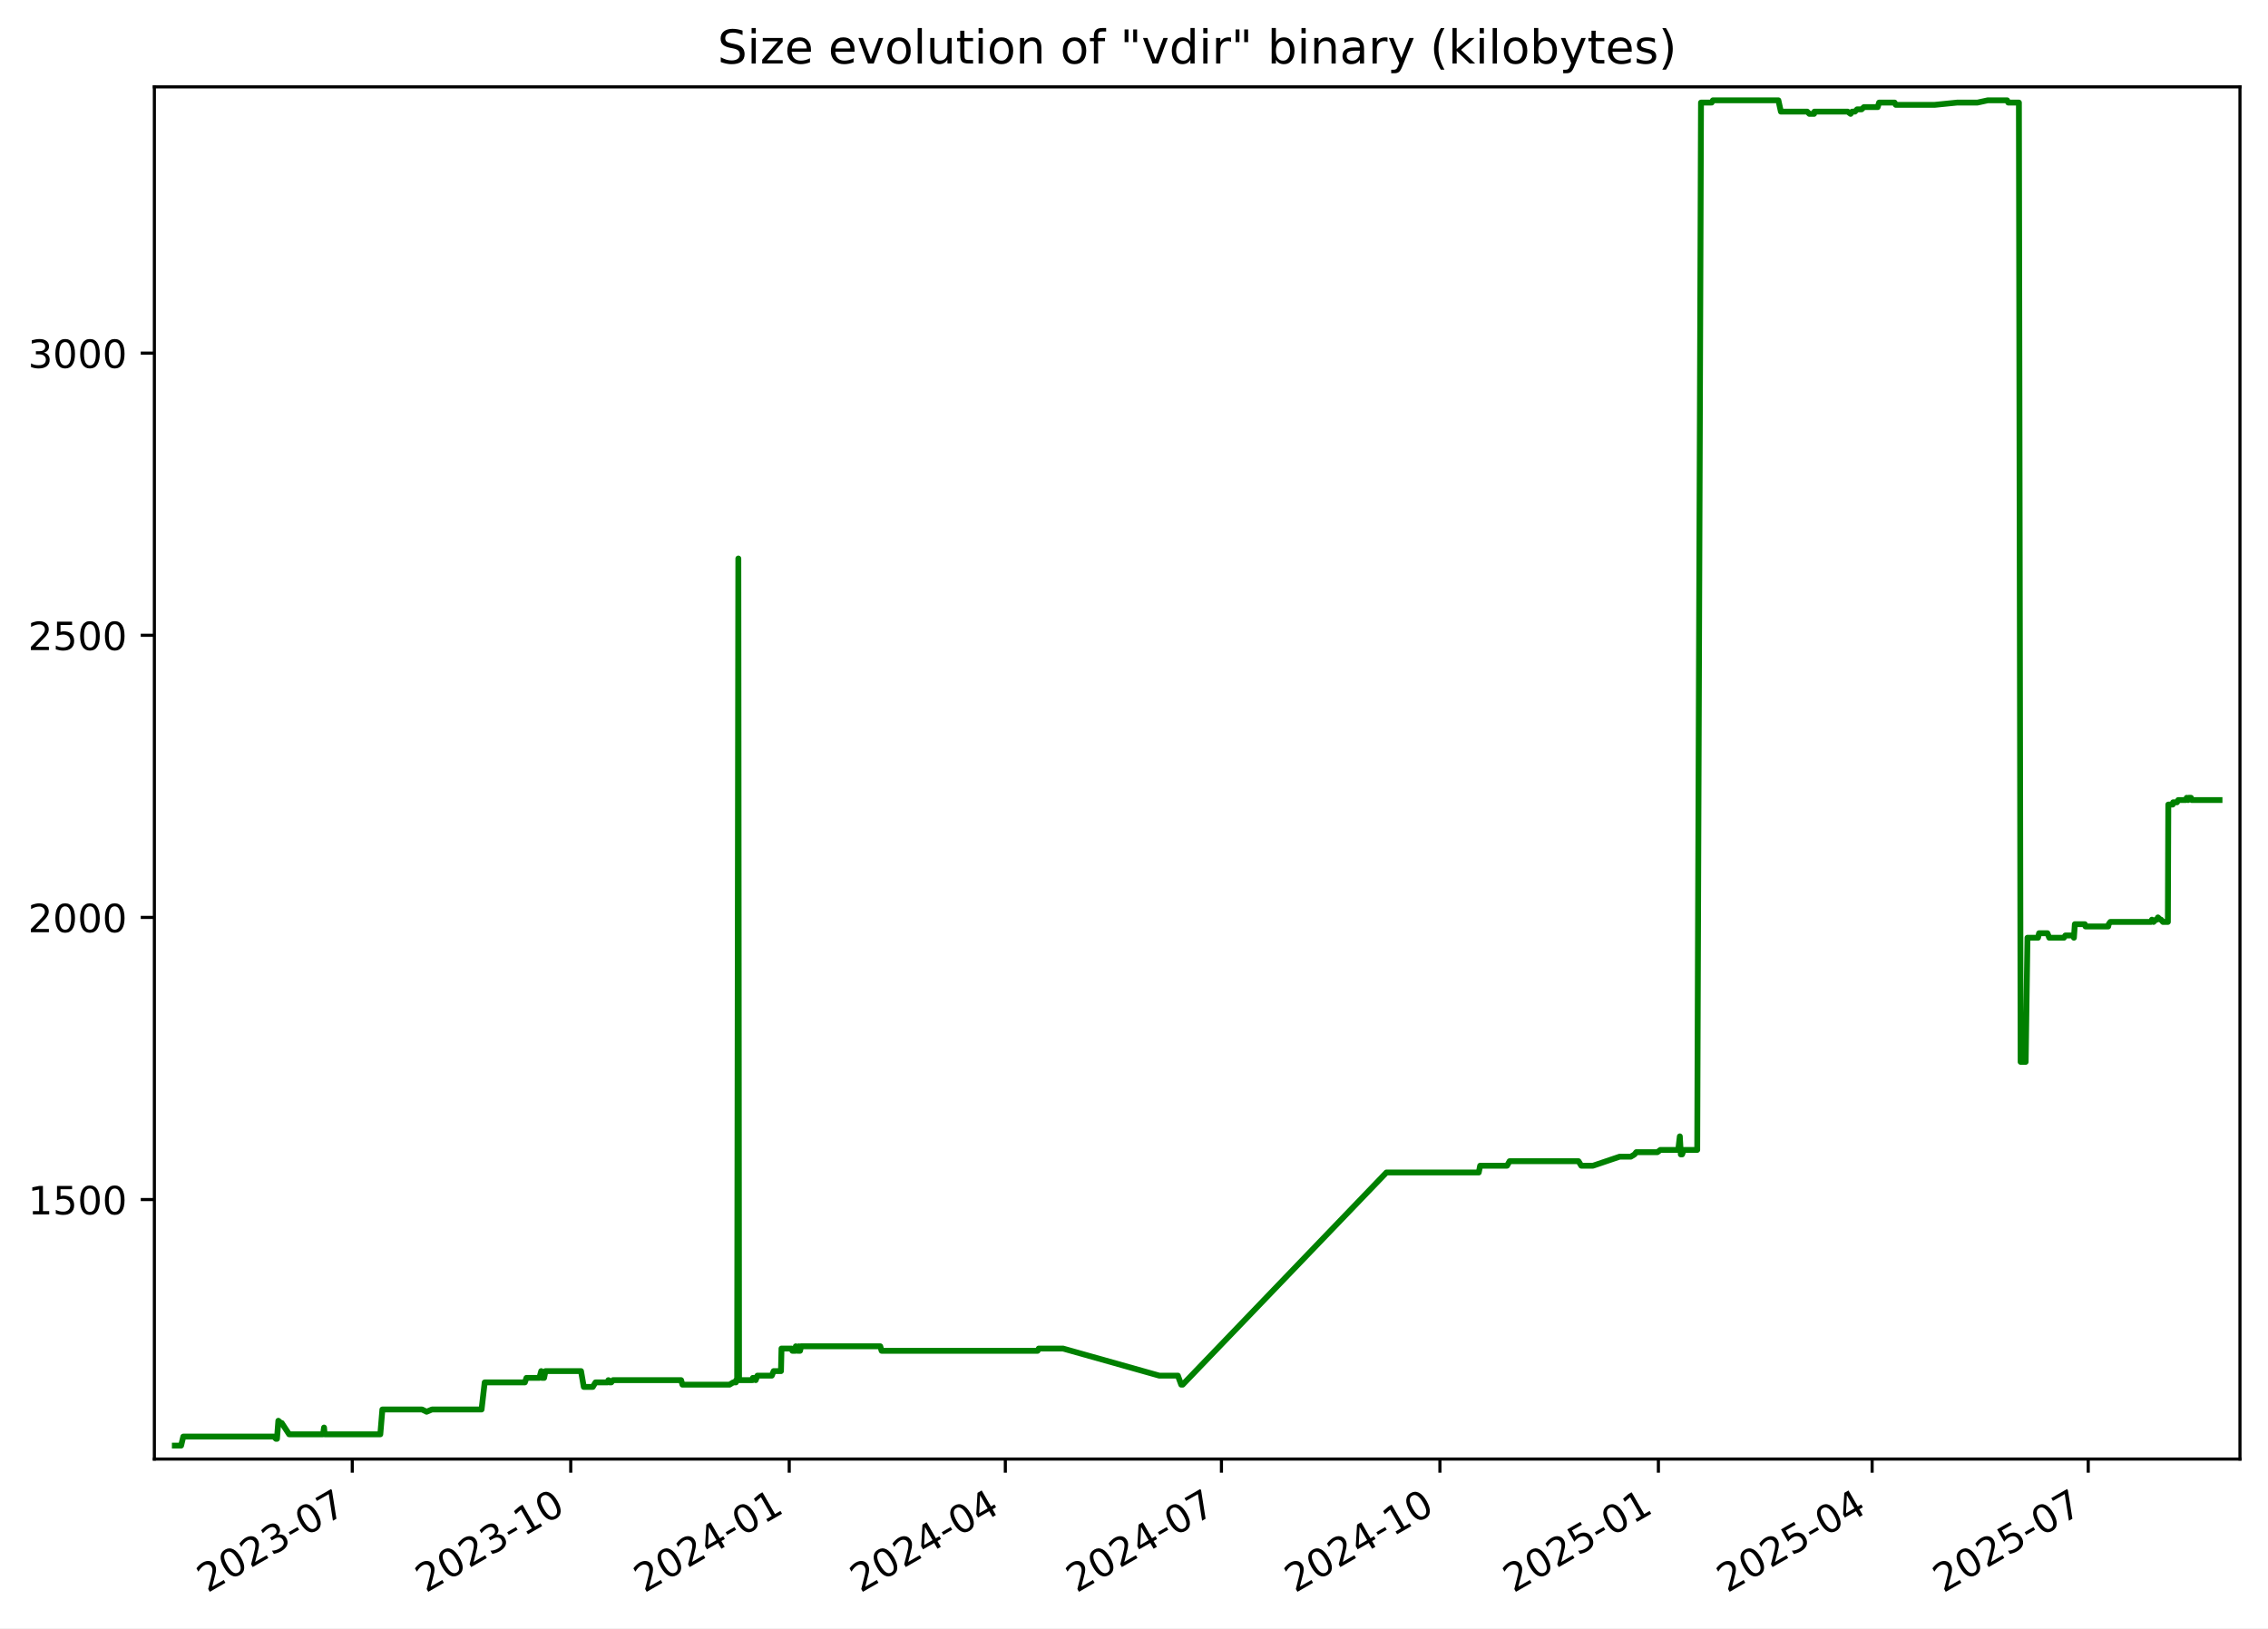
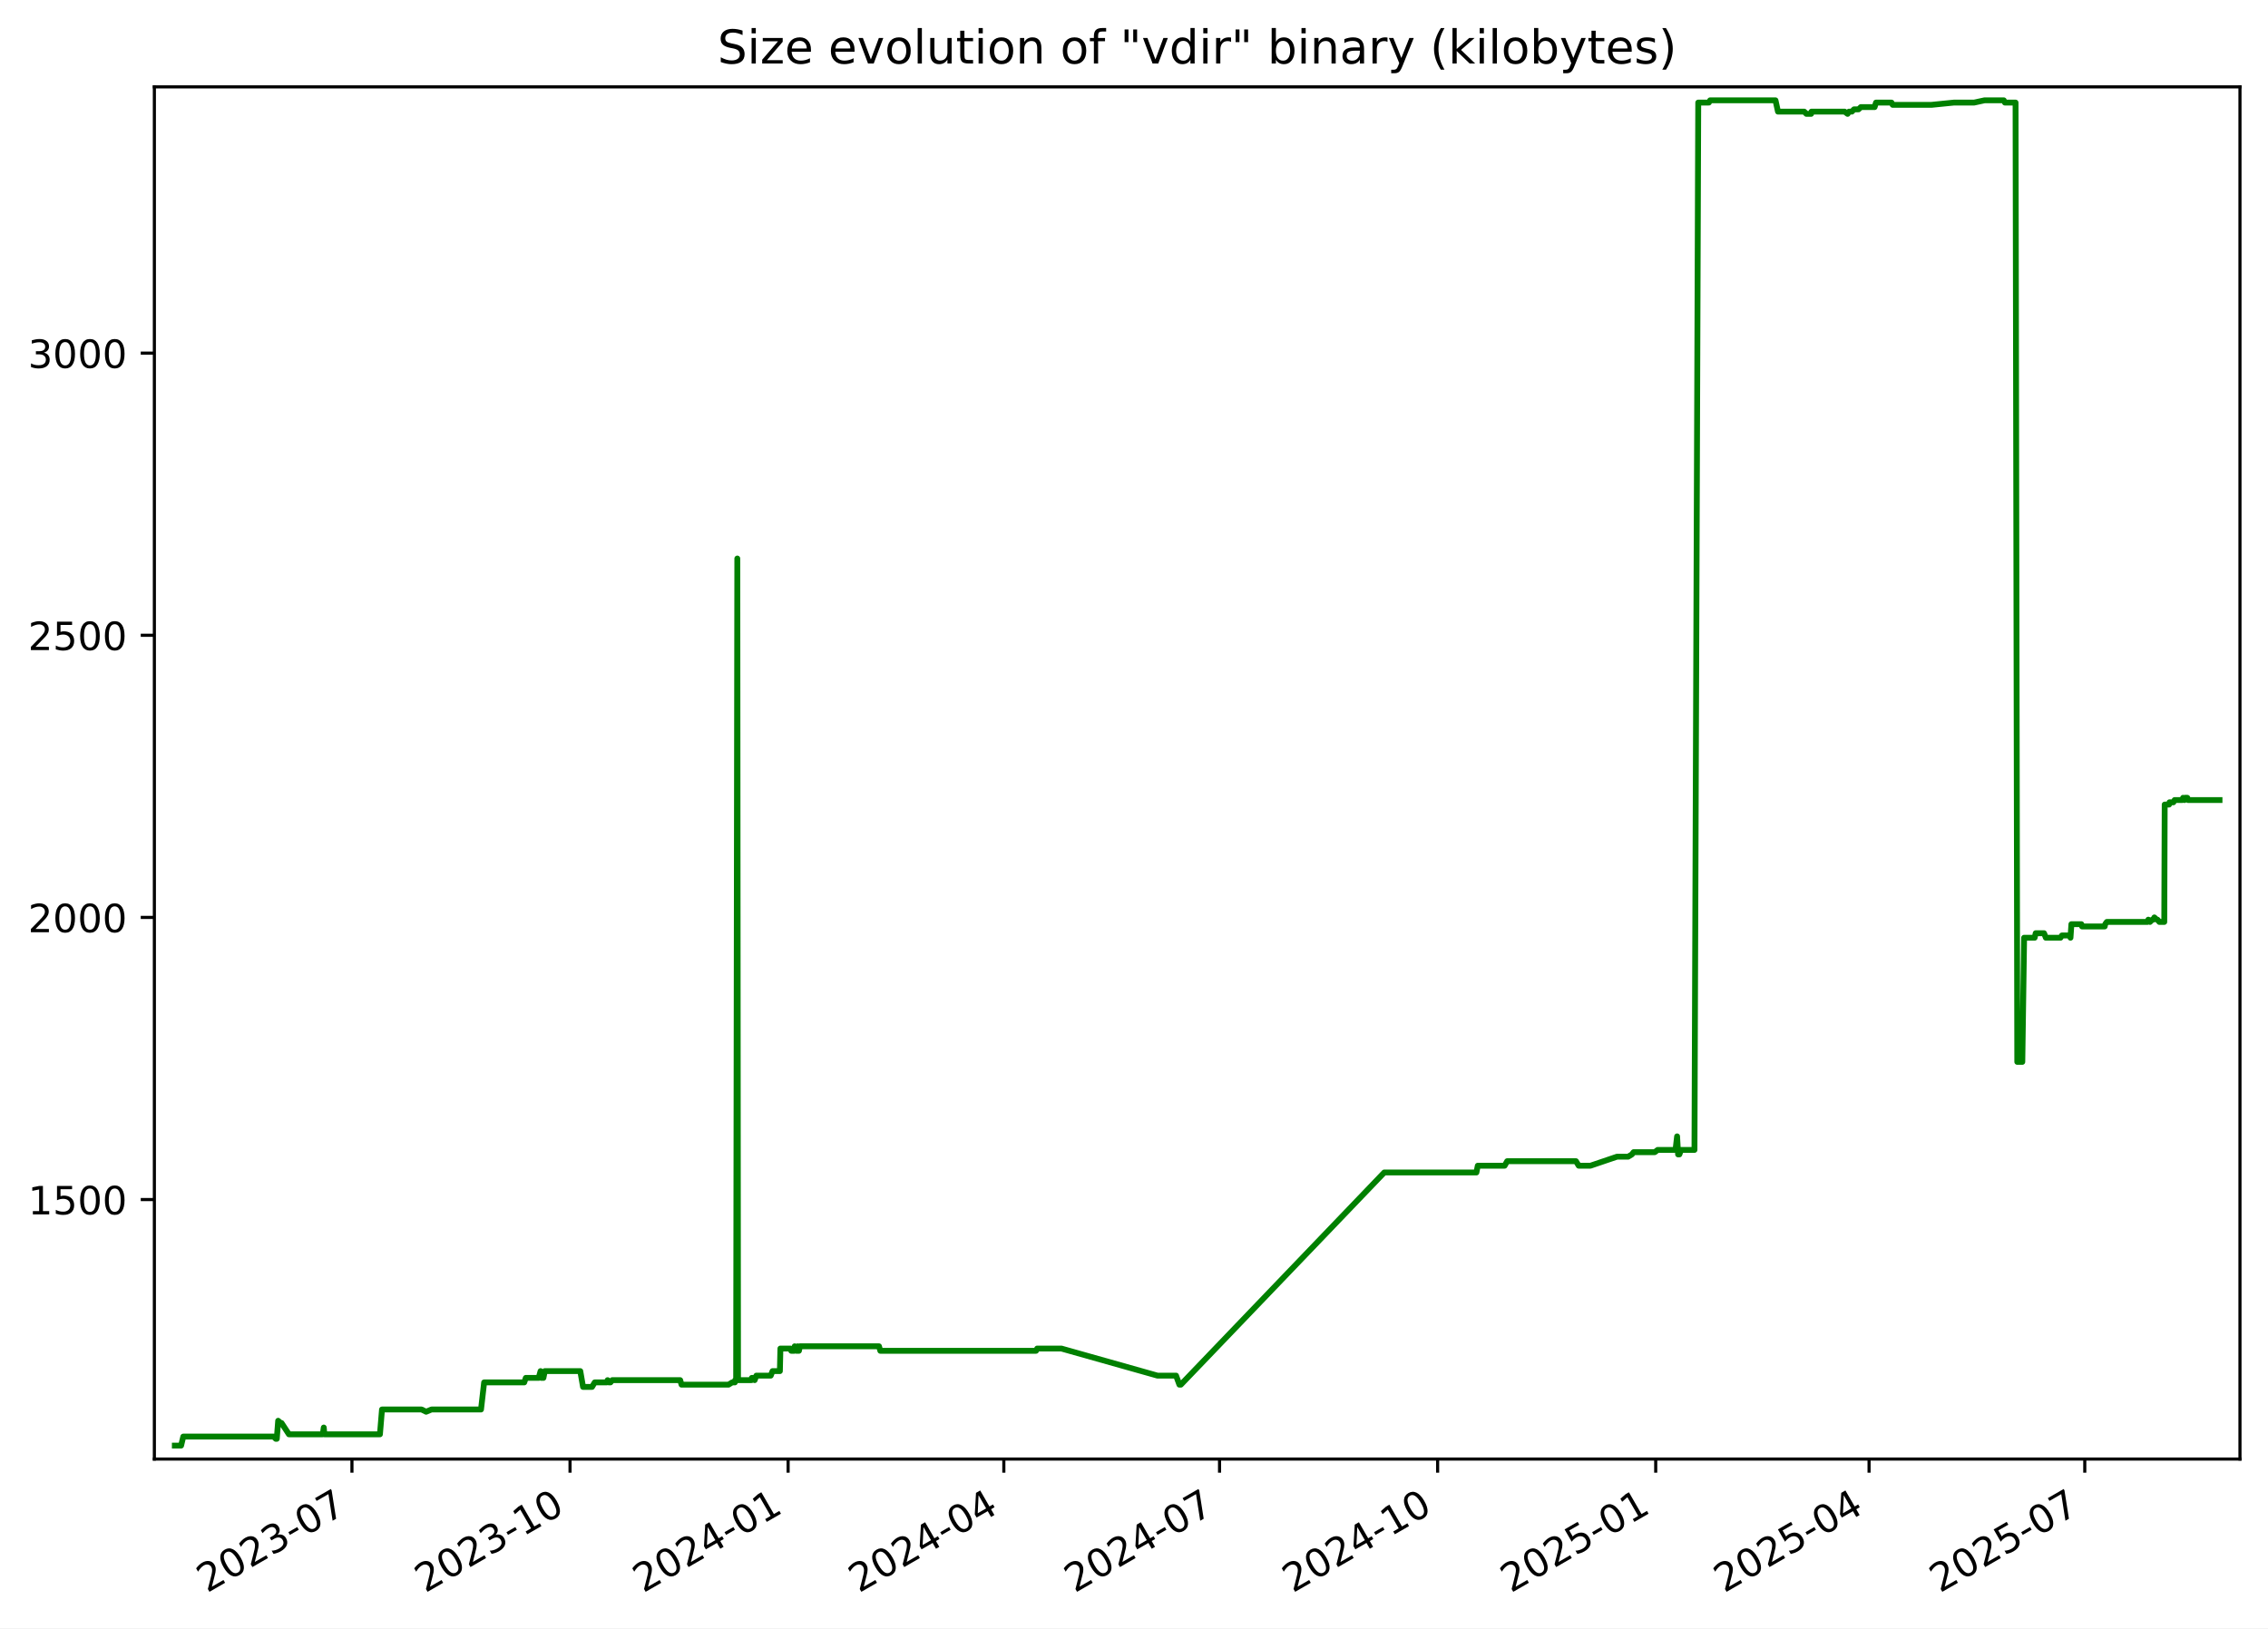
<svg xmlns="http://www.w3.org/2000/svg" xmlns:xlink="http://www.w3.org/1999/xlink" width="582.53pt" height="418.303pt" viewBox="0 0 582.53 418.303" version="1.1">
  <defs>
    <style type="text/css">*{stroke-linejoin: round; stroke-linecap: butt}</style>
  </defs>
  <g id="figure_1">
    <g id="patch_1">
      <path d="M -0 418.303  L 582.53 418.303  L 582.53 0  L -0 0  z " style="fill: #ffffff" />
    </g>
    <g id="axes_1">
      <g id="patch_2">
        <path d="M 39.65 374.83  L 575.33 374.83  L 575.33 22.318  L 39.65 22.318  z " style="fill: #ffffff" />
      </g>
      <g id="matplotlib.axis_1">
        <g id="xtick_1">
          <g id="line2d_1">
            <defs>
-               <path id="mcc393e8de9" d="M 0 0  L 0 3.5  " style="stroke: #000000; stroke-width: 0.8" />
+               <path id="m22bd5fa33a" d="M 0 0  L 0 3.5  " style="stroke: #000000; stroke-width: 0.8" />
            </defs>
            <g>
-               <use xlink:href="#mcc393e8de9" x="90.478" y="374.83" style="stroke: #000000; stroke-width: 0.8" />
+               <use xlink:href="#m22bd5fa33a" x="90.396" y="374.83" style="stroke: #000000; stroke-width: 0.8" />
            </g>
          </g>
          <g id="text_1">
-             <g transform="translate(53.25337 409.302) rotate(-30) scale(0.1 -0.1)">
+             <g transform="translate(53.17094 409.302) rotate(-30) scale(0.1 -0.1)">
              <defs>
                <path id="DejaVuSans-32" d="M 1228 531  L 3431 531  L 3431 0  L 469 0  L 469 531  Q 828 903 1448 1529  Q 2069 2156 2228 2338  Q 2531 2678 2651 2914  Q 2772 3150 2772 3378  Q 2772 3750 2511 3984  Q 2250 4219 1831 4219  Q 1534 4219 1204 4116  Q 875 4013 500 3803  L 500 4441  Q 881 4594 1212 4672  Q 1544 4750 1819 4750  Q 2544 4750 2975 4387  Q 3406 4025 3406 3419  Q 3406 3131 3298 2873  Q 3191 2616 2906 2266  Q 2828 2175 2409 1742  Q 1991 1309 1228 531  z " transform="scale(0.015625)" />
                <path id="DejaVuSans-30" d="M 2034 4250  Q 1547 4250 1301 3770  Q 1056 3291 1056 2328  Q 1056 1369 1301 889  Q 1547 409 2034 409  Q 2525 409 2770 889  Q 3016 1369 3016 2328  Q 3016 3291 2770 3770  Q 2525 4250 2034 4250  z M 2034 4750  Q 2819 4750 3233 4129  Q 3647 3509 3647 2328  Q 3647 1150 3233 529  Q 2819 -91 2034 -91  Q 1250 -91 836 529  Q 422 1150 422 2328  Q 422 3509 836 4129  Q 1250 4750 2034 4750  z " transform="scale(0.015625)" />
                <path id="DejaVuSans-33" d="M 2597 2516  Q 3050 2419 3304 2112  Q 3559 1806 3559 1356  Q 3559 666 3084 287  Q 2609 -91 1734 -91  Q 1441 -91 1130 -33  Q 819 25 488 141  L 488 750  Q 750 597 1062 519  Q 1375 441 1716 441  Q 2309 441 2620 675  Q 2931 909 2931 1356  Q 2931 1769 2642 2001  Q 2353 2234 1838 2234  L 1294 2234  L 1294 2753  L 1863 2753  Q 2328 2753 2575 2939  Q 2822 3125 2822 3475  Q 2822 3834 2567 4026  Q 2313 4219 1838 4219  Q 1578 4219 1281 4162  Q 984 4106 628 3988  L 628 4550  Q 988 4650 1302 4700  Q 1616 4750 1894 4750  Q 2613 4750 3031 4423  Q 3450 4097 3450 3541  Q 3450 3153 3228 2886  Q 3006 2619 2597 2516  z " transform="scale(0.015625)" />
                <path id="DejaVuSans-2d" d="M 313 2009  L 1997 2009  L 1997 1497  L 313 1497  L 313 2009  z " transform="scale(0.015625)" />
                <path id="DejaVuSans-37" d="M 525 4666  L 3525 4666  L 3525 4397  L 1831 0  L 1172 0  L 2766 4134  L 525 4134  L 525 4666  z " transform="scale(0.015625)" />
              </defs>
              <use xlink:href="#DejaVuSans-32" />
              <use xlink:href="#DejaVuSans-30" x="63.623" />
              <use xlink:href="#DejaVuSans-32" x="127.246" />
              <use xlink:href="#DejaVuSans-33" x="190.869" />
              <use xlink:href="#DejaVuSans-2d" x="254.492" />
              <use xlink:href="#DejaVuSans-30" x="290.576" />
              <use xlink:href="#DejaVuSans-37" x="354.199" />
            </g>
          </g>
        </g>
        <g id="xtick_2">
          <g id="line2d_2">
            <g>
-               <use xlink:href="#mcc393e8de9" x="146.594" y="374.83" style="stroke: #000000; stroke-width: 0.8" />
+               <use xlink:href="#m22bd5fa33a" x="146.41" y="374.83" style="stroke: #000000; stroke-width: 0.8" />
            </g>
          </g>
          <g id="text_2">
-             <g transform="translate(109.3695 409.302) rotate(-30) scale(0.1 -0.1)">
+             <g transform="translate(109.1856 409.302) rotate(-30) scale(0.1 -0.1)">
              <defs>
                <path id="DejaVuSans-31" d="M 794 531  L 1825 531  L 1825 4091  L 703 3866  L 703 4441  L 1819 4666  L 2450 4666  L 2450 531  L 3481 531  L 3481 0  L 794 0  L 794 531  z " transform="scale(0.015625)" />
              </defs>
              <use xlink:href="#DejaVuSans-32" />
              <use xlink:href="#DejaVuSans-30" x="63.623" />
              <use xlink:href="#DejaVuSans-32" x="127.246" />
              <use xlink:href="#DejaVuSans-33" x="190.869" />
              <use xlink:href="#DejaVuSans-2d" x="254.492" />
              <use xlink:href="#DejaVuSans-31" x="290.576" />
              <use xlink:href="#DejaVuSans-30" x="354.199" />
            </g>
          </g>
        </g>
        <g id="xtick_3">
          <g id="line2d_3">
            <g>
-               <use xlink:href="#mcc393e8de9" x="202.71" y="374.83" style="stroke: #000000; stroke-width: 0.8" />
+               <use xlink:href="#m22bd5fa33a" x="202.425" y="374.83" style="stroke: #000000; stroke-width: 0.8" />
            </g>
          </g>
          <g id="text_3">
-             <g transform="translate(165.4857 409.302) rotate(-30) scale(0.1 -0.1)">
+             <g transform="translate(165.2003 409.302) rotate(-30) scale(0.1 -0.1)">
              <defs>
                <path id="DejaVuSans-34" d="M 2419 4116  L 825 1625  L 2419 1625  L 2419 4116  z M 2253 4666  L 3047 4666  L 3047 1625  L 3713 1625  L 3713 1100  L 3047 1100  L 3047 0  L 2419 0  L 2419 1100  L 313 1100  L 313 1709  L 2253 4666  z " transform="scale(0.015625)" />
              </defs>
              <use xlink:href="#DejaVuSans-32" />
              <use xlink:href="#DejaVuSans-30" x="63.623" />
              <use xlink:href="#DejaVuSans-32" x="127.246" />
              <use xlink:href="#DejaVuSans-34" x="190.869" />
              <use xlink:href="#DejaVuSans-2d" x="254.492" />
              <use xlink:href="#DejaVuSans-30" x="290.576" />
              <use xlink:href="#DejaVuSans-31" x="354.199" />
            </g>
          </g>
        </g>
        <g id="xtick_4">
          <g id="line2d_4">
            <g>
-               <use xlink:href="#mcc393e8de9" x="258.217" y="374.83" style="stroke: #000000; stroke-width: 0.8" />
+               <use xlink:href="#m22bd5fa33a" x="257.831" y="374.83" style="stroke: #000000; stroke-width: 0.8" />
            </g>
          </g>
          <g id="text_4">
-             <g transform="translate(220.9919 409.302) rotate(-30) scale(0.1 -0.1)">
+             <g transform="translate(220.6061 409.302) rotate(-30) scale(0.1 -0.1)">
              <use xlink:href="#DejaVuSans-32" />
              <use xlink:href="#DejaVuSans-30" x="63.623" />
              <use xlink:href="#DejaVuSans-32" x="127.246" />
              <use xlink:href="#DejaVuSans-34" x="190.869" />
              <use xlink:href="#DejaVuSans-2d" x="254.492" />
              <use xlink:href="#DejaVuSans-30" x="290.576" />
              <use xlink:href="#DejaVuSans-34" x="354.199" />
            </g>
          </g>
        </g>
        <g id="xtick_5">
          <g id="line2d_5">
            <g>
-               <use xlink:href="#mcc393e8de9" x="313.723" y="374.83" style="stroke: #000000; stroke-width: 0.8" />
+               <use xlink:href="#m22bd5fa33a" x="313.237" y="374.83" style="stroke: #000000; stroke-width: 0.8" />
            </g>
          </g>
          <g id="text_5">
-             <g transform="translate(276.498 409.302) rotate(-30) scale(0.1 -0.1)">
+             <g transform="translate(276.0119 409.302) rotate(-30) scale(0.1 -0.1)">
              <use xlink:href="#DejaVuSans-32" />
              <use xlink:href="#DejaVuSans-30" x="63.623" />
              <use xlink:href="#DejaVuSans-32" x="127.246" />
              <use xlink:href="#DejaVuSans-34" x="190.869" />
              <use xlink:href="#DejaVuSans-2d" x="254.492" />
              <use xlink:href="#DejaVuSans-30" x="290.576" />
              <use xlink:href="#DejaVuSans-37" x="354.199" />
            </g>
          </g>
        </g>
        <g id="xtick_6">
          <g id="line2d_6">
            <g>
-               <use xlink:href="#mcc393e8de9" x="369.839" y="374.83" style="stroke: #000000; stroke-width: 0.8" />
+               <use xlink:href="#m22bd5fa33a" x="369.251" y="374.83" style="stroke: #000000; stroke-width: 0.8" />
            </g>
          </g>
          <g id="text_6">
-             <g transform="translate(332.6142 409.302) rotate(-30) scale(0.1 -0.1)">
+             <g transform="translate(332.0265 409.302) rotate(-30) scale(0.1 -0.1)">
              <use xlink:href="#DejaVuSans-32" />
              <use xlink:href="#DejaVuSans-30" x="63.623" />
              <use xlink:href="#DejaVuSans-32" x="127.246" />
              <use xlink:href="#DejaVuSans-34" x="190.869" />
              <use xlink:href="#DejaVuSans-2d" x="254.492" />
              <use xlink:href="#DejaVuSans-31" x="290.576" />
              <use xlink:href="#DejaVuSans-30" x="354.199" />
            </g>
          </g>
        </g>
        <g id="xtick_7">
          <g id="line2d_7">
            <g>
-               <use xlink:href="#mcc393e8de9" x="425.955" y="374.83" style="stroke: #000000; stroke-width: 0.8" />
+               <use xlink:href="#m22bd5fa33a" x="425.266" y="374.83" style="stroke: #000000; stroke-width: 0.8" />
            </g>
          </g>
          <g id="text_7">
-             <g transform="translate(388.7303 409.302) rotate(-30) scale(0.1 -0.1)">
+             <g transform="translate(388.0412 409.302) rotate(-30) scale(0.1 -0.1)">
              <defs>
                <path id="DejaVuSans-35" d="M 691 4666  L 3169 4666  L 3169 4134  L 1269 4134  L 1269 2991  Q 1406 3038 1543 3061  Q 1681 3084 1819 3084  Q 2600 3084 3056 2656  Q 3513 2228 3513 1497  Q 3513 744 3044 326  Q 2575 -91 1722 -91  Q 1428 -91 1123 -41  Q 819 9 494 109  L 494 744  Q 775 591 1075 516  Q 1375 441 1709 441  Q 2250 441 2565 725  Q 2881 1009 2881 1497  Q 2881 1984 2565 2268  Q 2250 2553 1709 2553  Q 1456 2553 1204 2497  Q 953 2441 691 2322  L 691 4666  z " transform="scale(0.015625)" />
              </defs>
              <use xlink:href="#DejaVuSans-32" />
              <use xlink:href="#DejaVuSans-30" x="63.623" />
              <use xlink:href="#DejaVuSans-32" x="127.246" />
              <use xlink:href="#DejaVuSans-35" x="190.869" />
              <use xlink:href="#DejaVuSans-2d" x="254.492" />
              <use xlink:href="#DejaVuSans-30" x="290.576" />
              <use xlink:href="#DejaVuSans-31" x="354.199" />
            </g>
          </g>
        </g>
        <g id="xtick_8">
          <g id="line2d_8">
            <g>
-               <use xlink:href="#mcc393e8de9" x="480.851" y="374.83" style="stroke: #000000; stroke-width: 0.8" />
+               <use xlink:href="#m22bd5fa33a" x="480.063" y="374.83" style="stroke: #000000; stroke-width: 0.8" />
            </g>
          </g>
          <g id="text_8">
-             <g transform="translate(443.6266 409.302) rotate(-30) scale(0.1 -0.1)">
+             <g transform="translate(442.8381 409.302) rotate(-30) scale(0.1 -0.1)">
              <use xlink:href="#DejaVuSans-32" />
              <use xlink:href="#DejaVuSans-30" x="63.623" />
              <use xlink:href="#DejaVuSans-32" x="127.246" />
              <use xlink:href="#DejaVuSans-35" x="190.869" />
              <use xlink:href="#DejaVuSans-2d" x="254.492" />
              <use xlink:href="#DejaVuSans-30" x="290.576" />
              <use xlink:href="#DejaVuSans-34" x="354.199" />
            </g>
          </g>
        </g>
        <g id="xtick_9">
          <g id="line2d_9">
            <g>
-               <use xlink:href="#mcc393e8de9" x="536.358" y="374.83" style="stroke: #000000; stroke-width: 0.8" />
+               <use xlink:href="#m22bd5fa33a" x="535.469" y="374.83" style="stroke: #000000; stroke-width: 0.8" />
            </g>
          </g>
          <g id="text_9">
-             <g transform="translate(499.1328 409.302) rotate(-30) scale(0.1 -0.1)">
+             <g transform="translate(498.2439 409.302) rotate(-30) scale(0.1 -0.1)">
              <use xlink:href="#DejaVuSans-32" />
              <use xlink:href="#DejaVuSans-30" x="63.623" />
              <use xlink:href="#DejaVuSans-32" x="127.246" />
              <use xlink:href="#DejaVuSans-35" x="190.869" />
              <use xlink:href="#DejaVuSans-2d" x="254.492" />
              <use xlink:href="#DejaVuSans-30" x="290.576" />
              <use xlink:href="#DejaVuSans-37" x="354.199" />
            </g>
          </g>
        </g>
      </g>
      <g id="matplotlib.axis_2">
        <g id="ytick_1">
          <g id="line2d_10">
            <defs>
-               <path id="m9b9c982a42" d="M 0 0  L -3.5 0  " style="stroke: #000000; stroke-width: 0.8" />
+               <path id="m536c5c5c5a" d="M 0 0  L -3.5 0  " style="stroke: #000000; stroke-width: 0.8" />
            </defs>
            <g>
-               <use xlink:href="#m9b9c982a42" x="39.65" y="308.169" style="stroke: #000000; stroke-width: 0.8" />
+               <use xlink:href="#m536c5c5c5a" x="39.65" y="308.169" style="stroke: #000000; stroke-width: 0.8" />
            </g>
          </g>
          <g id="text_10">
            <g transform="translate(7.2 311.968) scale(0.1 -0.1)">
              <use xlink:href="#DejaVuSans-31" />
              <use xlink:href="#DejaVuSans-35" x="63.623" />
              <use xlink:href="#DejaVuSans-30" x="127.246" />
              <use xlink:href="#DejaVuSans-30" x="190.869" />
            </g>
          </g>
        </g>
        <g id="ytick_2">
          <g id="line2d_11">
            <g>
-               <use xlink:href="#m9b9c982a42" x="39.65" y="235.686" style="stroke: #000000; stroke-width: 0.8" />
+               <use xlink:href="#m536c5c5c5a" x="39.65" y="235.686" style="stroke: #000000; stroke-width: 0.8" />
            </g>
          </g>
          <g id="text_11">
            <g transform="translate(7.2 239.4848) scale(0.1 -0.1)">
              <use xlink:href="#DejaVuSans-32" />
              <use xlink:href="#DejaVuSans-30" x="63.623" />
              <use xlink:href="#DejaVuSans-30" x="127.246" />
              <use xlink:href="#DejaVuSans-30" x="190.869" />
            </g>
          </g>
        </g>
        <g id="ytick_3">
          <g id="line2d_12">
            <g>
-               <use xlink:href="#m9b9c982a42" x="39.65" y="163.202" style="stroke: #000000; stroke-width: 0.8" />
+               <use xlink:href="#m536c5c5c5a" x="39.65" y="163.202" style="stroke: #000000; stroke-width: 0.8" />
            </g>
          </g>
          <g id="text_12">
            <g transform="translate(7.2 167.0015) scale(0.1 -0.1)">
              <use xlink:href="#DejaVuSans-32" />
              <use xlink:href="#DejaVuSans-35" x="63.623" />
              <use xlink:href="#DejaVuSans-30" x="127.246" />
              <use xlink:href="#DejaVuSans-30" x="190.869" />
            </g>
          </g>
        </g>
        <g id="ytick_4">
          <g id="line2d_13">
            <g>
-               <use xlink:href="#m9b9c982a42" x="39.65" y="90.719" style="stroke: #000000; stroke-width: 0.8" />
+               <use xlink:href="#m536c5c5c5a" x="39.65" y="90.719" style="stroke: #000000; stroke-width: 0.8" />
            </g>
          </g>
          <g id="text_13">
            <g transform="translate(7.2 94.51831) scale(0.1 -0.1)">
              <use xlink:href="#DejaVuSans-33" />
              <use xlink:href="#DejaVuSans-30" x="63.623" />
              <use xlink:href="#DejaVuSans-30" x="127.246" />
              <use xlink:href="#DejaVuSans-30" x="190.869" />
            </g>
          </g>
        </g>
      </g>
      <g id="line2d_14">
-         <path d="M 44.902 371.374  L 46.516 371.374  L 47.081 369.055  L 70.313 369.055  L 70.888 369.635  L 71.138 369.635  L 71.495 364.996  L 72.15 365.575  L 72.367 365.575  L 74.268 368.475  L 82.97 368.475  L 83.23 366.735  L 83.384 368.475  L 97.682 368.475  L 98.213 362.096  L 108.398 362.096  L 109.568 362.676  L 110.95 362.096  L 123.689 362.096  L 124.493 355.138  L 134.814 355.138  L 135.214 353.978  L 138.525 353.978  L 139.012 352.239  L 139.188 353.978  L 139.749 353.978  L 140.104 352.239  L 149.236 352.239  L 149.943 356.298  L 152.258 356.298  L 152.951 355.138  L 156.021 355.138  L 156.264 354.558  L 156.586 355.138  L 156.999 355.138  L 157.455 354.558  L 174.938 354.558  L 175.287 355.718  L 187.375 355.718  L 188.318 355.138  L 189.015 355.138  L 189.081 354.558  L 189.338 354.558  L 189.639 143.487  L 189.82 354.558  L 193.307 354.558  L 193.37 353.978  L 193.82 353.978  L 194.099 354.558  L 194.543 353.398  L 198.24 353.398  L 198.703 352.239  L 200.594 352.239  L 200.725 346.44  L 203.305 346.44  L 203.516 347.02  L 204.331 347.02  L 204.405 345.86  L 204.868 347.02  L 205.132 347.02  L 205.185 345.86  L 205.347 347.02  L 205.496 347.02  L 205.752 345.86  L 226.093 345.86  L 226.436 347.02  L 266.507 347.02  L 266.798 346.44  L 273.027 346.44  L 297.749 353.398  L 302.533 353.398  L 303.393 355.718  L 303.764 355.718  L 356.106 301.21  L 379.816 301.21  L 380.171 299.471  L 387.076 299.471  L 387.735 298.311  L 405.431 298.311  L 406.147 299.471  L 409.15 299.471  L 416.002 297.151  L 418.858 297.151  L 419.823 296.571  L 420.272 295.992  L 425.708 295.992  L 426.468 295.412  L 431.052 295.412  L 431.458 291.933  L 431.714 296.571  L 432.038 296.571  L 432.488 295.412  L 435.929 295.412  L 436.898 26.354  L 439.63 26.354  L 439.957 25.774  L 456.775 25.774  L 457.416 28.673  L 464.161 28.673  L 464.736 29.253  L 465.939 29.253  L 466.046 28.673  L 474.559 28.673  L 475.33 29.253  L 475.704 28.673  L 476.437 28.673  L 476.985 28.094  L 478.14 28.094  L 478.744 27.514  L 482.278 27.514  L 482.637 26.354  L 486.625 26.354  L 486.93 26.934  L 496.925 26.934  L 502.692 26.354  L 507.887 26.354  L 510.552 25.774  L 515.521 25.774  L 515.814 26.354  L 518.55 26.354  L 518.991 272.797  L 520.286 272.797  L 520.749 240.904  L 523.456 240.904  L 523.73 239.745  L 525.879 239.745  L 526.343 240.904  L 530.112 240.904  L 530.482 240.324  L 532.437 240.324  L 532.681 240.904  L 532.917 237.425  L 535.485 237.425  L 535.654 238.005  L 541.488 238.005  L 541.611 237.425  L 542.03 236.845  L 552.489 236.845  L 552.709 236.265  L 553.14 236.845  L 553.716 236.265  L 553.951 236.265  L 554.263 235.686  L 554.895 236.265  L 555.074 236.265  L 555.547 236.845  L 556.814 236.845  L 556.923 206.692  L 558.048 206.692  L 558.161 206.112  L 559.156 206.112  L 559.478 205.533  L 561.426 205.533  L 561.647 204.953  L 562.011 205.533  L 562.133 204.953  L 562.75 204.953  L 562.959 205.533  L 570.078 205.533  L 570.078 205.533  " clip-path="url(#pf86505c7df)" style="fill: none; stroke: #008000; stroke-width: 1.5; stroke-linecap: square" />
+         <path d="M 44.902 371.374  L 46.514 371.374  L 47.077 369.055  L 70.267 369.055  L 70.841 369.635  L 71.091 369.635  L 71.447 364.996  L 72.101 365.575  L 72.317 365.575  L 74.215 368.475  L 82.902 368.475  L 83.16 366.735  L 83.314 368.475  L 97.586 368.475  L 98.116 362.096  L 108.284 362.096  L 109.451 362.676  L 110.831 362.096  L 123.547 362.096  L 124.349 355.138  L 134.652 355.138  L 135.05 353.978  L 138.356 353.978  L 138.842 352.239  L 139.017 353.978  L 139.577 353.978  L 139.931 352.239  L 149.047 352.239  L 149.753 356.298  L 152.063 356.298  L 152.756 355.138  L 155.82 355.138  L 156.063 354.558  L 156.384 355.138  L 156.797 355.138  L 157.251 354.558  L 174.703 354.558  L 175.052 355.718  L 187.117 355.718  L 188.058 355.138  L 188.755 355.138  L 188.821 354.558  L 189.077 354.558  L 189.377 143.487  L 189.558 354.558  L 193.038 354.558  L 193.102 353.978  L 193.551 353.978  L 193.829 354.558  L 194.272 353.398  L 197.963 353.398  L 198.424 352.239  L 200.312 352.239  L 200.444 346.44  L 203.019 346.44  L 203.229 347.02  L 204.042 347.02  L 204.116 345.86  L 204.579 347.02  L 204.843 347.02  L 204.895 345.86  L 205.056 347.02  L 205.206 347.02  L 205.461 345.86  L 225.766 345.86  L 226.108 347.02  L 266.106 347.02  L 266.397 346.44  L 272.615 346.44  L 297.292 353.398  L 302.068 353.398  L 302.925 355.718  L 303.296 355.718  L 355.543 301.21  L 379.21 301.21  L 379.565 299.471  L 386.457 299.471  L 387.115 298.311  L 404.779 298.311  L 405.494 299.471  L 408.492 299.471  L 415.33 297.151  L 418.182 297.151  L 419.145 296.571  L 419.593 295.992  L 425.02 295.992  L 425.778 295.412  L 430.353 295.412  L 430.759 291.933  L 431.015 296.571  L 431.338 296.571  L 431.787 295.412  L 435.222 295.412  L 436.189 26.354  L 438.916 26.354  L 439.242 25.774  L 456.03 25.774  L 456.67 28.673  L 463.403 28.673  L 463.976 29.253  L 465.178 29.253  L 465.284 28.673  L 473.781 28.673  L 474.551 29.253  L 474.925 28.673  L 475.657 28.673  L 476.203 28.094  L 477.356 28.094  L 477.96 27.514  L 481.487 27.514  L 481.846 26.354  L 485.826 26.354  L 486.13 26.934  L 496.107 26.934  L 501.864 26.354  L 507.049 26.354  L 509.71 25.774  L 514.67 25.774  L 514.962 26.354  L 517.693 26.354  L 518.133 272.797  L 519.426 272.797  L 519.888 240.904  L 522.591 240.904  L 522.864 239.745  L 525.01 239.745  L 525.472 240.904  L 529.234 240.904  L 529.604 240.324  L 531.555 240.324  L 531.799 240.904  L 532.034 237.425  L 534.597 237.425  L 534.767 238.005  L 540.59 238.005  L 540.712 237.425  L 541.131 236.845  L 551.571 236.845  L 551.791 236.265  L 552.221 236.845  L 552.796 236.265  L 553.031 236.265  L 553.342 235.686  L 553.972 236.265  L 554.152 236.265  L 554.624 236.845  L 555.888 236.845  L 555.997 206.692  L 557.12 206.692  L 557.233 206.112  L 558.226 206.112  L 558.547 205.533  L 560.492 205.533  L 560.713 204.953  L 561.076 205.533  L 561.198 204.953  L 561.814 204.953  L 562.022 205.533  L 570.078 205.533  L 570.078 205.533  " clip-path="url(#p163fe65665)" style="fill: none; stroke: #008000; stroke-width: 1.5; stroke-linecap: square" />
      </g>
      <g id="patch_3">
        <path d="M 39.65 374.83  L 39.65 22.318  " style="fill: none; stroke: #000000; stroke-width: 0.8; stroke-linejoin: miter; stroke-linecap: square" />
      </g>
      <g id="patch_4">
        <path d="M 575.33 374.83  L 575.33 22.318  " style="fill: none; stroke: #000000; stroke-width: 0.8; stroke-linejoin: miter; stroke-linecap: square" />
      </g>
      <g id="patch_5">
        <path d="M 39.65 374.83  L 575.33 374.83  " style="fill: none; stroke: #000000; stroke-width: 0.8; stroke-linejoin: miter; stroke-linecap: square" />
      </g>
      <g id="patch_6">
        <path d="M 39.65 22.318  L 575.33 22.318  " style="fill: none; stroke: #000000; stroke-width: 0.8; stroke-linejoin: miter; stroke-linecap: square" />
      </g>
      <g id="text_14">
        <g transform="translate(184.3006 16.31812) scale(0.12 -0.12)">
          <defs>
            <path id="DejaVuSans-53" d="M 3425 4513  L 3425 3897  Q 3066 4069 2747 4153  Q 2428 4238 2131 4238  Q 1616 4238 1336 4038  Q 1056 3838 1056 3469  Q 1056 3159 1242 3001  Q 1428 2844 1947 2747  L 2328 2669  Q 3034 2534 3370 2195  Q 3706 1856 3706 1288  Q 3706 609 3251 259  Q 2797 -91 1919 -91  Q 1588 -91 1214 -16  Q 841 59 441 206  L 441 856  Q 825 641 1194 531  Q 1563 422 1919 422  Q 2459 422 2753 634  Q 3047 847 3047 1241  Q 3047 1584 2836 1778  Q 2625 1972 2144 2069  L 1759 2144  Q 1053 2284 737 2584  Q 422 2884 422 3419  Q 422 4038 858 4394  Q 1294 4750 2059 4750  Q 2388 4750 2728 4690  Q 3069 4631 3425 4513  z " transform="scale(0.015625)" />
            <path id="DejaVuSans-69" d="M 603 3500  L 1178 3500  L 1178 0  L 603 0  L 603 3500  z M 603 4863  L 1178 4863  L 1178 4134  L 603 4134  L 603 4863  z " transform="scale(0.015625)" />
            <path id="DejaVuSans-7a" d="M 353 3500  L 3084 3500  L 3084 2975  L 922 459  L 3084 459  L 3084 0  L 275 0  L 275 525  L 2438 3041  L 353 3041  L 353 3500  z " transform="scale(0.015625)" />
            <path id="DejaVuSans-65" d="M 3597 1894  L 3597 1613  L 953 1613  Q 991 1019 1311 708  Q 1631 397 2203 397  Q 2534 397 2845 478  Q 3156 559 3463 722  L 3463 178  Q 3153 47 2828 -22  Q 2503 -91 2169 -91  Q 1331 -91 842 396  Q 353 884 353 1716  Q 353 2575 817 3079  Q 1281 3584 2069 3584  Q 2775 3584 3186 3129  Q 3597 2675 3597 1894  z M 3022 2063  Q 3016 2534 2758 2815  Q 2500 3097 2075 3097  Q 1594 3097 1305 2825  Q 1016 2553 972 2059  L 3022 2063  z " transform="scale(0.015625)" />
            <path id="DejaVuSans-20" transform="scale(0.015625)" />
            <path id="DejaVuSans-76" d="M 191 3500  L 800 3500  L 1894 563  L 2988 3500  L 3597 3500  L 2284 0  L 1503 0  L 191 3500  z " transform="scale(0.015625)" />
            <path id="DejaVuSans-6f" d="M 1959 3097  Q 1497 3097 1228 2736  Q 959 2375 959 1747  Q 959 1119 1226 758  Q 1494 397 1959 397  Q 2419 397 2687 759  Q 2956 1122 2956 1747  Q 2956 2369 2687 2733  Q 2419 3097 1959 3097  z M 1959 3584  Q 2709 3584 3137 3096  Q 3566 2609 3566 1747  Q 3566 888 3137 398  Q 2709 -91 1959 -91  Q 1206 -91 779 398  Q 353 888 353 1747  Q 353 2609 779 3096  Q 1206 3584 1959 3584  z " transform="scale(0.015625)" />
            <path id="DejaVuSans-6c" d="M 603 4863  L 1178 4863  L 1178 0  L 603 0  L 603 4863  z " transform="scale(0.015625)" />
            <path id="DejaVuSans-75" d="M 544 1381  L 544 3500  L 1119 3500  L 1119 1403  Q 1119 906 1312 657  Q 1506 409 1894 409  Q 2359 409 2629 706  Q 2900 1003 2900 1516  L 2900 3500  L 3475 3500  L 3475 0  L 2900 0  L 2900 538  Q 2691 219 2414 64  Q 2138 -91 1772 -91  Q 1169 -91 856 284  Q 544 659 544 1381  z M 1991 3584  L 1991 3584  z " transform="scale(0.015625)" />
            <path id="DejaVuSans-74" d="M 1172 4494  L 1172 3500  L 2356 3500  L 2356 3053  L 1172 3053  L 1172 1153  Q 1172 725 1289 603  Q 1406 481 1766 481  L 2356 481  L 2356 0  L 1766 0  Q 1100 0 847 248  Q 594 497 594 1153  L 594 3053  L 172 3053  L 172 3500  L 594 3500  L 594 4494  L 1172 4494  z " transform="scale(0.015625)" />
            <path id="DejaVuSans-6e" d="M 3513 2113  L 3513 0  L 2938 0  L 2938 2094  Q 2938 2591 2744 2837  Q 2550 3084 2163 3084  Q 1697 3084 1428 2787  Q 1159 2491 1159 1978  L 1159 0  L 581 0  L 581 3500  L 1159 3500  L 1159 2956  Q 1366 3272 1645 3428  Q 1925 3584 2291 3584  Q 2894 3584 3203 3211  Q 3513 2838 3513 2113  z " transform="scale(0.015625)" />
            <path id="DejaVuSans-66" d="M 2375 4863  L 2375 4384  L 1825 4384  Q 1516 4384 1395 4259  Q 1275 4134 1275 3809  L 1275 3500  L 2222 3500  L 2222 3053  L 1275 3053  L 1275 0  L 697 0  L 697 3053  L 147 3053  L 147 3500  L 697 3500  L 697 3744  Q 697 4328 969 4595  Q 1241 4863 1831 4863  L 2375 4863  z " transform="scale(0.015625)" />
            <path id="DejaVuSans-22" d="M 1147 4666  L 1147 2931  L 616 2931  L 616 4666  L 1147 4666  z M 2328 4666  L 2328 2931  L 1797 2931  L 1797 4666  L 2328 4666  z " transform="scale(0.015625)" />
            <path id="DejaVuSans-64" d="M 2906 2969  L 2906 4863  L 3481 4863  L 3481 0  L 2906 0  L 2906 525  Q 2725 213 2448 61  Q 2172 -91 1784 -91  Q 1150 -91 751 415  Q 353 922 353 1747  Q 353 2572 751 3078  Q 1150 3584 1784 3584  Q 2172 3584 2448 3432  Q 2725 3281 2906 2969  z M 947 1747  Q 947 1113 1208 752  Q 1469 391 1925 391  Q 2381 391 2643 752  Q 2906 1113 2906 1747  Q 2906 2381 2643 2742  Q 2381 3103 1925 3103  Q 1469 3103 1208 2742  Q 947 2381 947 1747  z " transform="scale(0.015625)" />
            <path id="DejaVuSans-72" d="M 2631 2963  Q 2534 3019 2420 3045  Q 2306 3072 2169 3072  Q 1681 3072 1420 2755  Q 1159 2438 1159 1844  L 1159 0  L 581 0  L 581 3500  L 1159 3500  L 1159 2956  Q 1341 3275 1631 3429  Q 1922 3584 2338 3584  Q 2397 3584 2469 3576  Q 2541 3569 2628 3553  L 2631 2963  z " transform="scale(0.015625)" />
            <path id="DejaVuSans-62" d="M 3116 1747  Q 3116 2381 2855 2742  Q 2594 3103 2138 3103  Q 1681 3103 1420 2742  Q 1159 2381 1159 1747  Q 1159 1113 1420 752  Q 1681 391 2138 391  Q 2594 391 2855 752  Q 3116 1113 3116 1747  z M 1159 2969  Q 1341 3281 1617 3432  Q 1894 3584 2278 3584  Q 2916 3584 3314 3078  Q 3713 2572 3713 1747  Q 3713 922 3314 415  Q 2916 -91 2278 -91  Q 1894 -91 1617 61  Q 1341 213 1159 525  L 1159 0  L 581 0  L 581 4863  L 1159 4863  L 1159 2969  z " transform="scale(0.015625)" />
            <path id="DejaVuSans-61" d="M 2194 1759  Q 1497 1759 1228 1600  Q 959 1441 959 1056  Q 959 750 1161 570  Q 1363 391 1709 391  Q 2188 391 2477 730  Q 2766 1069 2766 1631  L 2766 1759  L 2194 1759  z M 3341 1997  L 3341 0  L 2766 0  L 2766 531  Q 2569 213 2275 61  Q 1981 -91 1556 -91  Q 1019 -91 701 211  Q 384 513 384 1019  Q 384 1609 779 1909  Q 1175 2209 1959 2209  L 2766 2209  L 2766 2266  Q 2766 2663 2505 2880  Q 2244 3097 1772 3097  Q 1472 3097 1187 3025  Q 903 2953 641 2809  L 641 3341  Q 956 3463 1253 3523  Q 1550 3584 1831 3584  Q 2591 3584 2966 3190  Q 3341 2797 3341 1997  z " transform="scale(0.015625)" />
            <path id="DejaVuSans-79" d="M 2059 -325  Q 1816 -950 1584 -1140  Q 1353 -1331 966 -1331  L 506 -1331  L 506 -850  L 844 -850  Q 1081 -850 1212 -737  Q 1344 -625 1503 -206  L 1606 56  L 191 3500  L 800 3500  L 1894 763  L 2988 3500  L 3597 3500  L 2059 -325  z " transform="scale(0.015625)" />
            <path id="DejaVuSans-28" d="M 1984 4856  Q 1566 4138 1362 3434  Q 1159 2731 1159 2009  Q 1159 1288 1364 580  Q 1569 -128 1984 -844  L 1484 -844  Q 1016 -109 783 600  Q 550 1309 550 2009  Q 550 2706 781 3412  Q 1013 4119 1484 4856  L 1984 4856  z " transform="scale(0.015625)" />
            <path id="DejaVuSans-6b" d="M 581 4863  L 1159 4863  L 1159 1991  L 2875 3500  L 3609 3500  L 1753 1863  L 3688 0  L 2938 0  L 1159 1709  L 1159 0  L 581 0  L 581 4863  z " transform="scale(0.015625)" />
            <path id="DejaVuSans-73" d="M 2834 3397  L 2834 2853  Q 2591 2978 2328 3040  Q 2066 3103 1784 3103  Q 1356 3103 1142 2972  Q 928 2841 928 2578  Q 928 2378 1081 2264  Q 1234 2150 1697 2047  L 1894 2003  Q 2506 1872 2764 1633  Q 3022 1394 3022 966  Q 3022 478 2636 193  Q 2250 -91 1575 -91  Q 1294 -91 989 -36  Q 684 19 347 128  L 347 722  Q 666 556 975 473  Q 1284 391 1588 391  Q 1994 391 2212 530  Q 2431 669 2431 922  Q 2431 1156 2273 1281  Q 2116 1406 1581 1522  L 1381 1569  Q 847 1681 609 1914  Q 372 2147 372 2553  Q 372 3047 722 3315  Q 1072 3584 1716 3584  Q 2034 3584 2315 3537  Q 2597 3491 2834 3397  z " transform="scale(0.015625)" />
            <path id="DejaVuSans-29" d="M 513 4856  L 1013 4856  Q 1481 4119 1714 3412  Q 1947 2706 1947 2009  Q 1947 1309 1714 600  Q 1481 -109 1013 -844  L 513 -844  Q 928 -128 1133 580  Q 1338 1288 1338 2009  Q 1338 2731 1133 3434  Q 928 4138 513 4856  z " transform="scale(0.015625)" />
          </defs>
          <use xlink:href="#DejaVuSans-53" />
          <use xlink:href="#DejaVuSans-69" x="63.477" />
          <use xlink:href="#DejaVuSans-7a" x="91.26" />
          <use xlink:href="#DejaVuSans-65" x="143.75" />
          <use xlink:href="#DejaVuSans-20" x="205.273" />
          <use xlink:href="#DejaVuSans-65" x="237.061" />
          <use xlink:href="#DejaVuSans-76" x="298.584" />
          <use xlink:href="#DejaVuSans-6f" x="357.764" />
          <use xlink:href="#DejaVuSans-6c" x="418.945" />
          <use xlink:href="#DejaVuSans-75" x="446.729" />
          <use xlink:href="#DejaVuSans-74" x="510.107" />
          <use xlink:href="#DejaVuSans-69" x="549.316" />
          <use xlink:href="#DejaVuSans-6f" x="577.1" />
          <use xlink:href="#DejaVuSans-6e" x="638.281" />
          <use xlink:href="#DejaVuSans-20" x="701.66" />
          <use xlink:href="#DejaVuSans-6f" x="733.447" />
          <use xlink:href="#DejaVuSans-66" x="794.629" />
          <use xlink:href="#DejaVuSans-20" x="829.834" />
          <use xlink:href="#DejaVuSans-22" x="861.621" />
          <use xlink:href="#DejaVuSans-76" x="907.617" />
          <use xlink:href="#DejaVuSans-64" x="966.797" />
          <use xlink:href="#DejaVuSans-69" x="1030.273" />
          <use xlink:href="#DejaVuSans-72" x="1058.057" />
          <use xlink:href="#DejaVuSans-22" x="1099.17" />
          <use xlink:href="#DejaVuSans-20" x="1145.166" />
          <use xlink:href="#DejaVuSans-62" x="1176.953" />
          <use xlink:href="#DejaVuSans-69" x="1240.43" />
          <use xlink:href="#DejaVuSans-6e" x="1268.213" />
          <use xlink:href="#DejaVuSans-61" x="1331.592" />
          <use xlink:href="#DejaVuSans-72" x="1392.871" />
          <use xlink:href="#DejaVuSans-79" x="1433.984" />
          <use xlink:href="#DejaVuSans-20" x="1493.164" />
          <use xlink:href="#DejaVuSans-28" x="1524.951" />
          <use xlink:href="#DejaVuSans-6b" x="1563.965" />
          <use xlink:href="#DejaVuSans-69" x="1621.875" />
          <use xlink:href="#DejaVuSans-6c" x="1649.658" />
          <use xlink:href="#DejaVuSans-6f" x="1677.441" />
          <use xlink:href="#DejaVuSans-62" x="1738.623" />
          <use xlink:href="#DejaVuSans-79" x="1802.1" />
          <use xlink:href="#DejaVuSans-74" x="1861.279" />
          <use xlink:href="#DejaVuSans-65" x="1900.488" />
          <use xlink:href="#DejaVuSans-73" x="1962.012" />
          <use xlink:href="#DejaVuSans-29" x="2014.111" />
        </g>
      </g>
    </g>
  </g>
  <defs>
-     <clipPath id="pf86505c7df">
+     <clipPath id="p163fe65665">
      <rect x="39.65" y="22.318" width="535.68" height="352.512" />
    </clipPath>
  </defs>
</svg>
